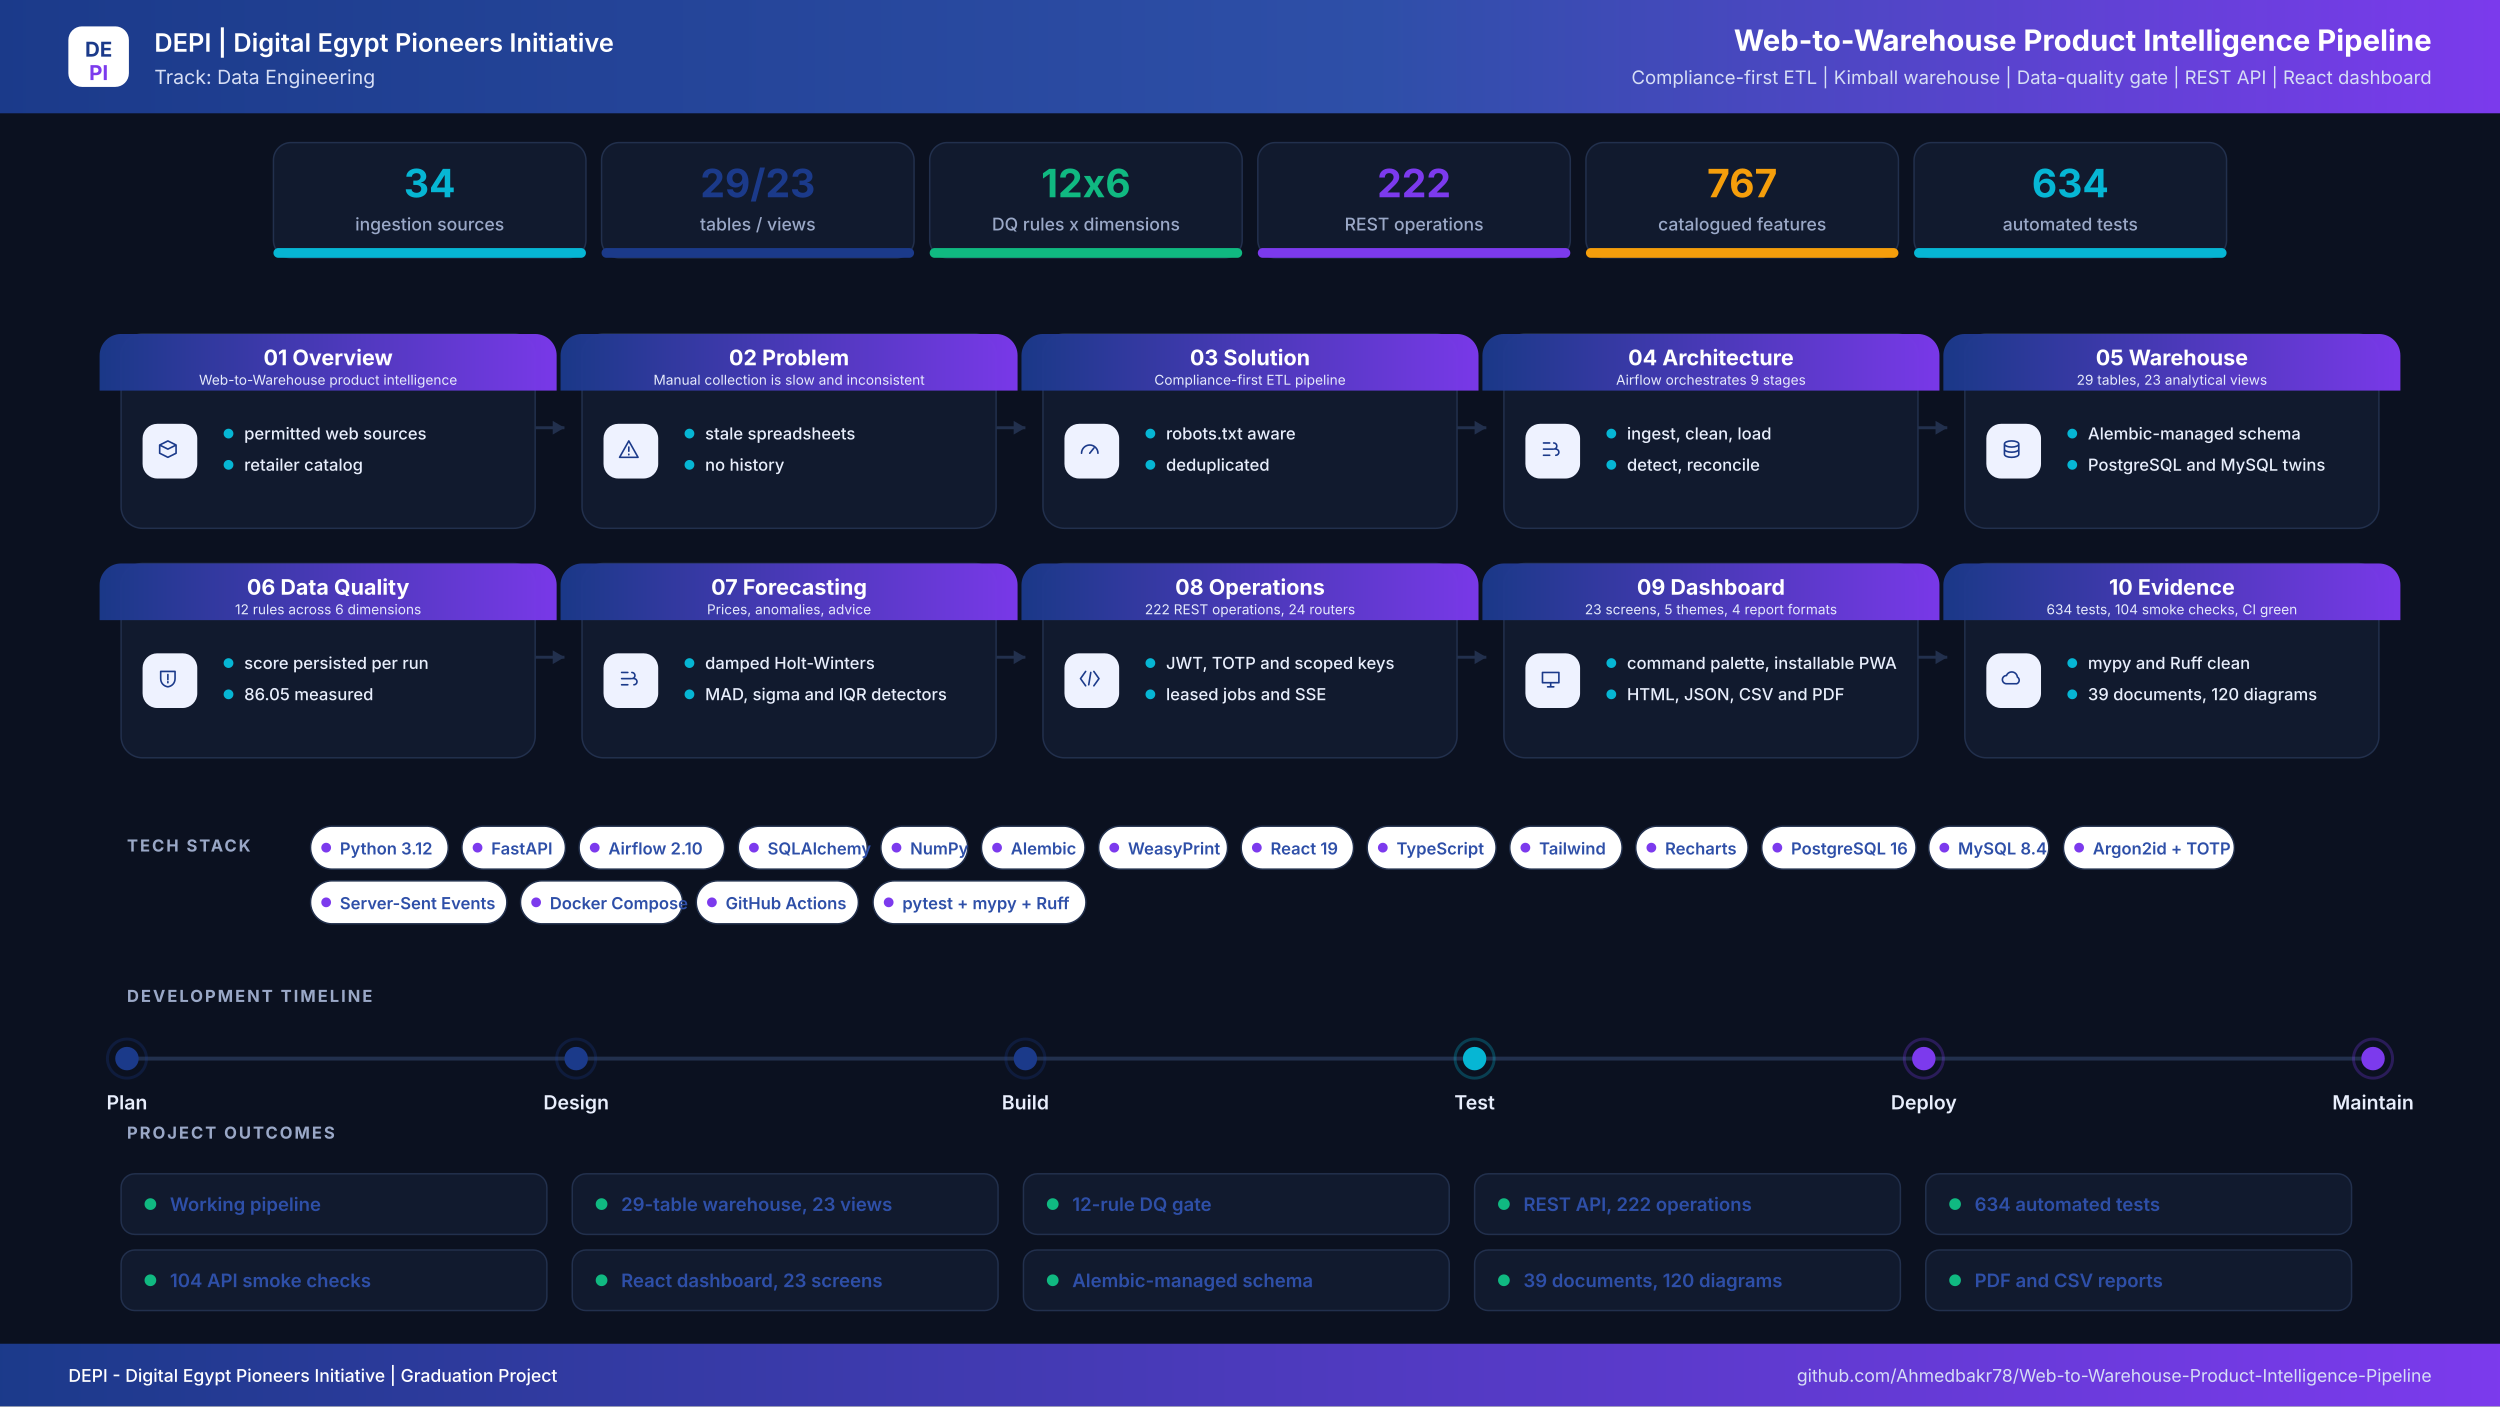
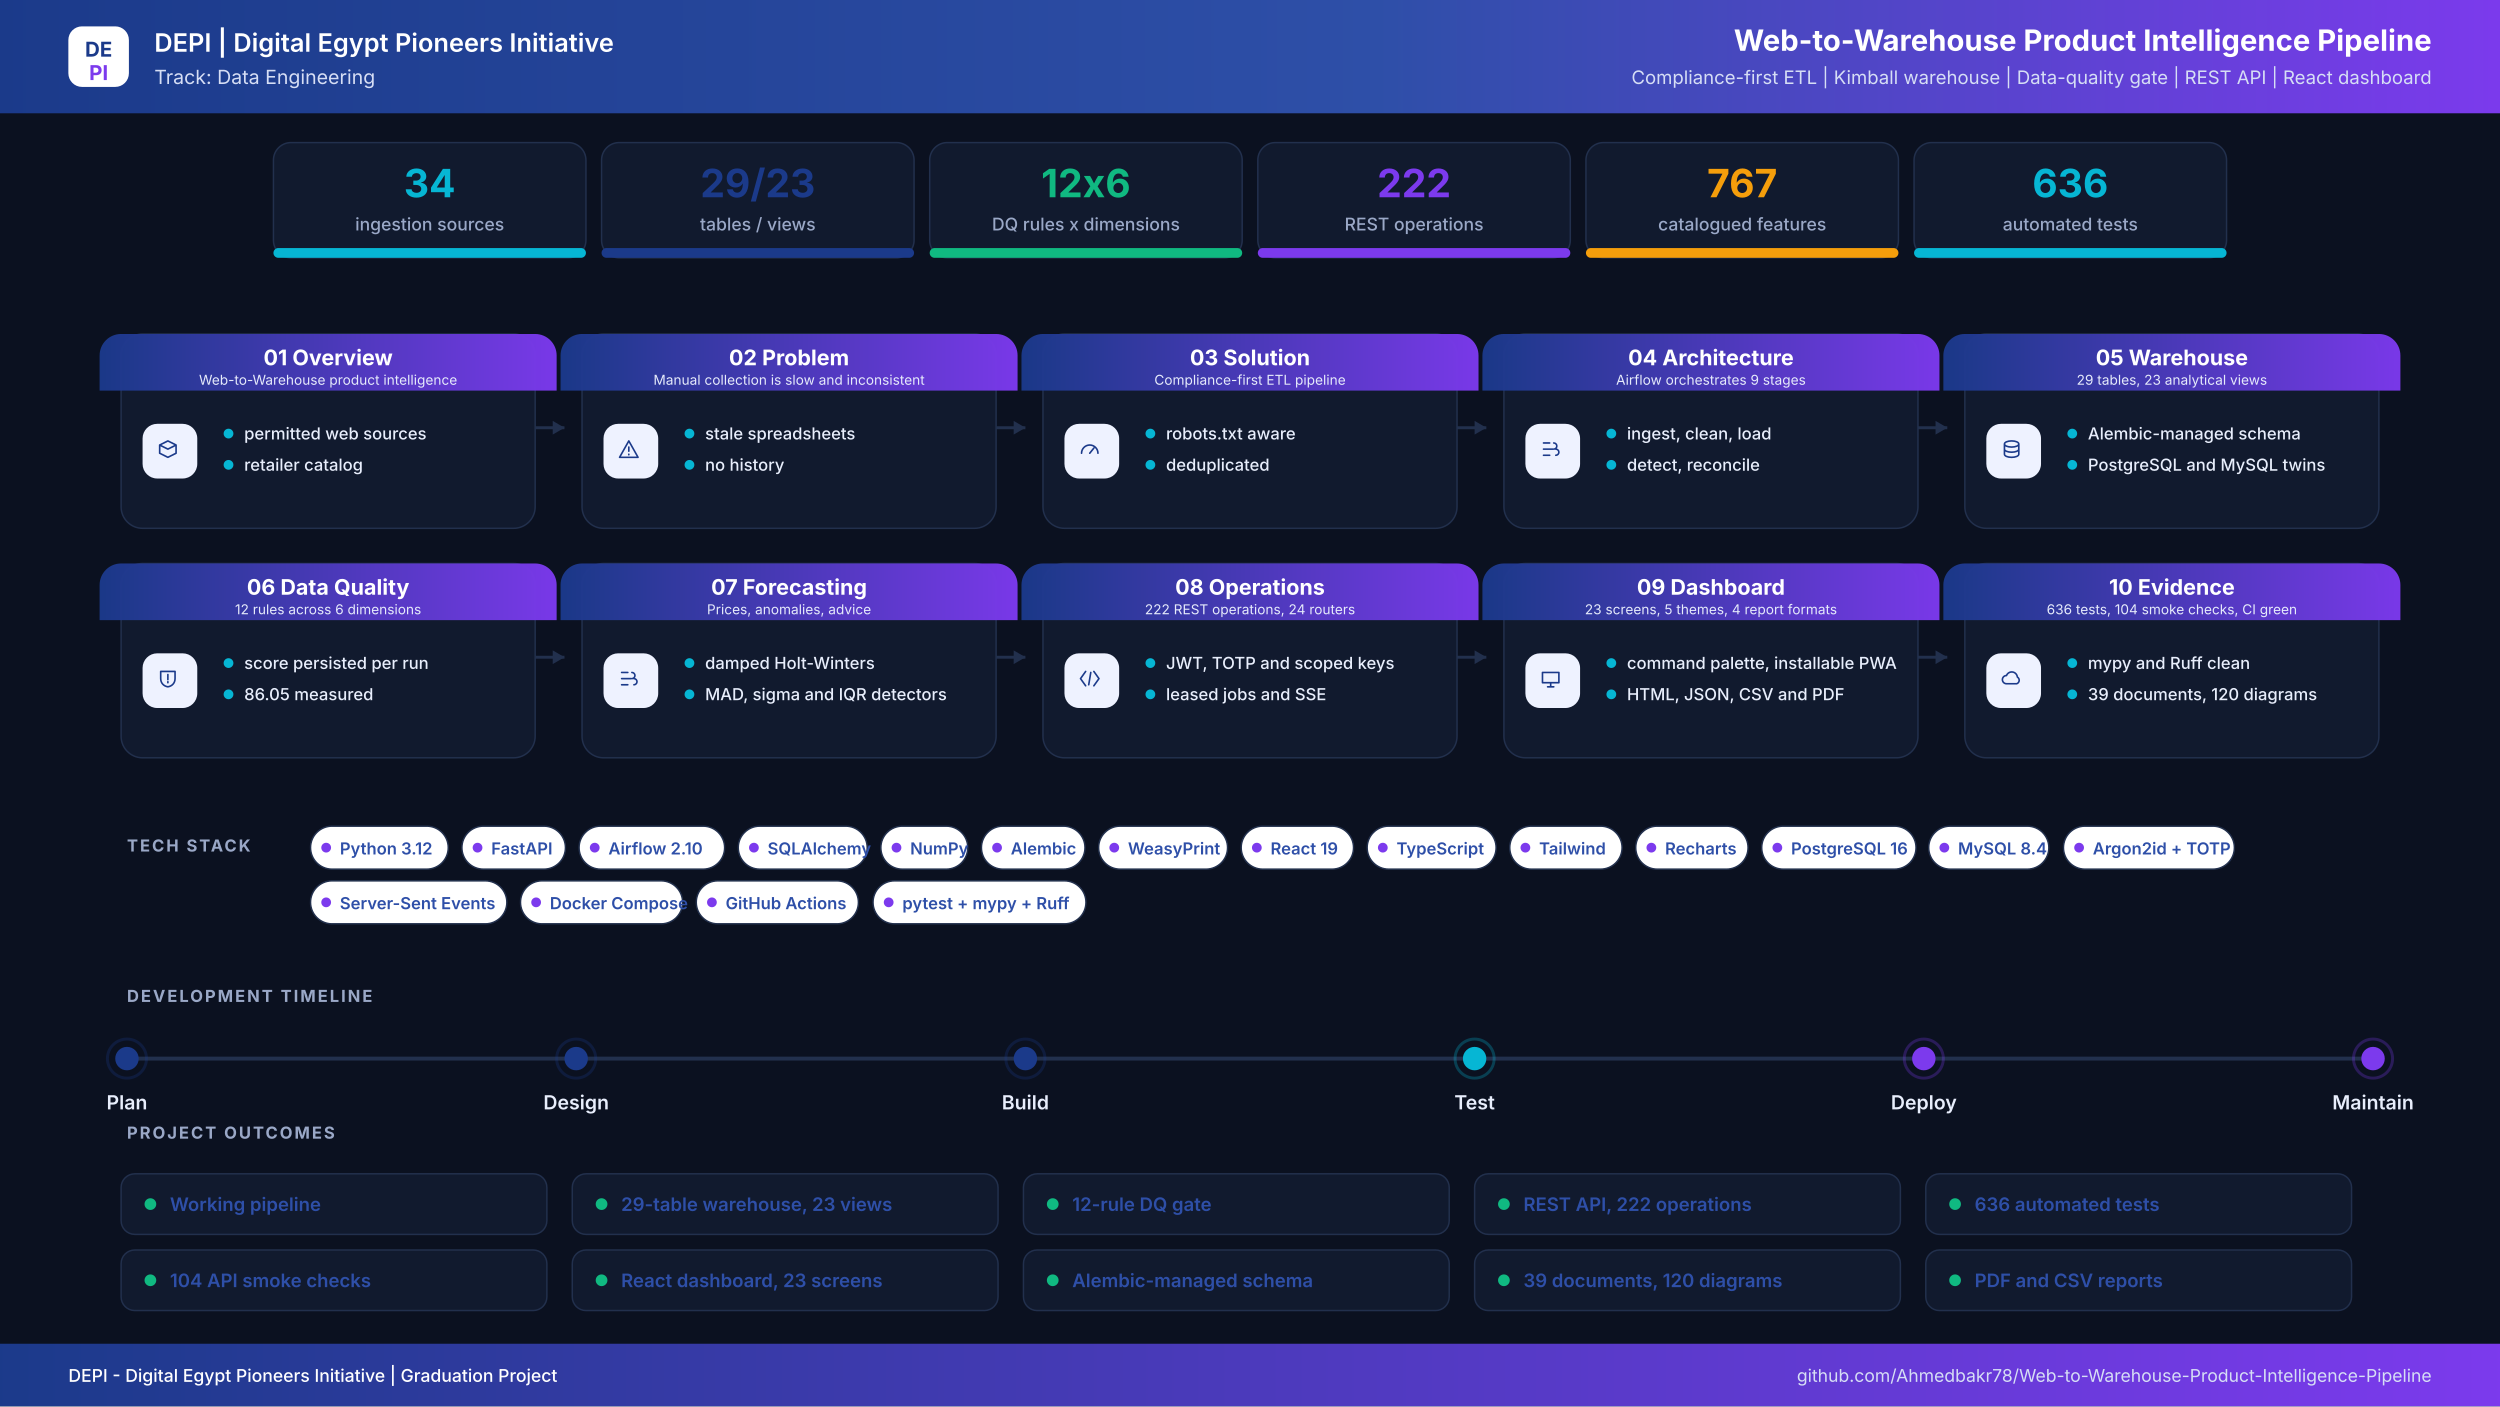
<svg xmlns="http://www.w3.org/2000/svg" width="2560" height="1440" viewBox="0 0 2560 1440" role="img" aria-label="Web-to-Warehouse Product Intelligence Pipeline project infographic">
  <defs>
    <linearGradient id="hdr" x1="0" y1="0" x2="1" y2="0">
      <stop offset="0%" stop-color="#1B3A8A" />
      <stop offset="55%" stop-color="#2E4FA8" />
      <stop offset="100%" stop-color="#7C3AED" />
    </linearGradient>
    <linearGradient id="band" x1="0" y1="0" x2="1" y2="0">
      <stop offset="0%" stop-color="#1B3A8A" />
      <stop offset="100%" stop-color="#7C3AED" />
    </linearGradient>
    <filter id="soft" x="-8%" y="-8%" width="116%" height="116%">
      <feDropShadow dx="0" dy="6" stdDeviation="10" flood-color="#0F172A" flood-opacity="0.08" />
    </filter>
  </defs>
  <rect width="2560" height="1440" fill="#0B1120" />
  <rect x="0" y="0" width="2560" height="116" rx="0" fill="url(#hdr)" />
  <rect x="70" y="27" width="62" height="62" rx="14" ry="14" fill="#FFFFFF" />
  <text x="101" y="58" font-family="Inter,Segoe UI,Arial,sans-serif" font-size="21" font-weight="700" fill="#1B3A8A" text-anchor="middle" letter-spacing="0">DE</text>
  <text x="101" y="82" font-family="Inter,Segoe UI,Arial,sans-serif" font-size="21" font-weight="700" fill="#7C3AED" text-anchor="middle" letter-spacing="0">PI</text>
  <text x="158" y="53" font-family="Inter,Segoe UI,Arial,sans-serif" font-size="26" font-weight="600" fill="#FFFFFF" text-anchor="start" letter-spacing="0">DEPI  |  Digital Egypt Pioneers Initiative</text>
  <text x="158" y="86" font-family="Inter,Segoe UI,Arial,sans-serif" font-size="20" font-weight="400" fill="#D6DEF5" text-anchor="start" letter-spacing="0">Track: Data Engineering</text>
  <text x="2490" y="52" font-family="Inter,Segoe UI,Arial,sans-serif" font-size="30" font-weight="700" fill="#FFFFFF" text-anchor="end" letter-spacing="0">Web-to-Warehouse Product Intelligence Pipeline</text>
  <text x="2490" y="86" font-family="Inter,Segoe UI,Arial,sans-serif" font-size="19" font-weight="400" fill="#D6DEF5" text-anchor="end" letter-spacing="0">Compliance-first ETL  |  Kimball warehouse  |  Data-quality gate  |  REST API  |  React dashboard</text>
  <rect x="280" y="146" width="320" height="118" rx="18" ry="18" fill="#111A2E" stroke="#22304D" stroke-width="1.5" />
  <filter id="s0" filter="url(#soft)" />
  <rect x="280" y="254" width="320" height="10" rx="5" ry="5" fill="#06B6D4" />
  <text x="440" y="202" font-family="Inter,Segoe UI,Arial,sans-serif" font-size="40" font-weight="700" fill="#06B6D4" text-anchor="middle" letter-spacing="0">34</text>
  <text x="440" y="236" font-family="Inter,Segoe UI,Arial,sans-serif" font-size="18" font-weight="500" fill="#9AA8C7" text-anchor="middle" letter-spacing="0">ingestion sources</text>
  <rect x="616" y="146" width="320" height="118" rx="18" ry="18" fill="#111A2E" stroke="#22304D" stroke-width="1.5" />
  <filter id="s1" filter="url(#soft)" />
  <rect x="616" y="254" width="320" height="10" rx="5" ry="5" fill="#1B3A8A" />
  <text x="776" y="202" font-family="Inter,Segoe UI,Arial,sans-serif" font-size="40" font-weight="700" fill="#1B3A8A" text-anchor="middle" letter-spacing="0">29/23</text>
  <text x="776" y="236" font-family="Inter,Segoe UI,Arial,sans-serif" font-size="18" font-weight="500" fill="#9AA8C7" text-anchor="middle" letter-spacing="0">tables / views</text>
  <rect x="952" y="146" width="320" height="118" rx="18" ry="18" fill="#111A2E" stroke="#22304D" stroke-width="1.5" />
  <filter id="s2" filter="url(#soft)" />
  <rect x="952" y="254" width="320" height="10" rx="5" ry="5" fill="#10B981" />
  <text x="1112" y="202" font-family="Inter,Segoe UI,Arial,sans-serif" font-size="40" font-weight="700" fill="#10B981" text-anchor="middle" letter-spacing="0">12x6</text>
  <text x="1112" y="236" font-family="Inter,Segoe UI,Arial,sans-serif" font-size="18" font-weight="500" fill="#9AA8C7" text-anchor="middle" letter-spacing="0">DQ rules x dimensions</text>
  <rect x="1288" y="146" width="320" height="118" rx="18" ry="18" fill="#111A2E" stroke="#22304D" stroke-width="1.5" />
  <filter id="s3" filter="url(#soft)" />
  <rect x="1288" y="254" width="320" height="10" rx="5" ry="5" fill="#7C3AED" />
  <text x="1448" y="202" font-family="Inter,Segoe UI,Arial,sans-serif" font-size="40" font-weight="700" fill="#7C3AED" text-anchor="middle" letter-spacing="0">222</text>
  <text x="1448" y="236" font-family="Inter,Segoe UI,Arial,sans-serif" font-size="18" font-weight="500" fill="#9AA8C7" text-anchor="middle" letter-spacing="0">REST operations</text>
  <rect x="1624" y="146" width="320" height="118" rx="18" ry="18" fill="#111A2E" stroke="#22304D" stroke-width="1.5" />
  <filter id="s4" filter="url(#soft)" />
  <rect x="1624" y="254" width="320" height="10" rx="5" ry="5" fill="#F59E0B" />
  <text x="1784" y="202" font-family="Inter,Segoe UI,Arial,sans-serif" font-size="40" font-weight="700" fill="#F59E0B" text-anchor="middle" letter-spacing="0">767</text>
  <text x="1784" y="236" font-family="Inter,Segoe UI,Arial,sans-serif" font-size="18" font-weight="500" fill="#9AA8C7" text-anchor="middle" letter-spacing="0">catalogued features</text>
  <rect x="1960" y="146" width="320" height="118" rx="18" ry="18" fill="#111A2E" stroke="#22304D" stroke-width="1.5" />
  <filter id="s5" filter="url(#soft)" />
  <rect x="1960" y="254" width="320" height="10" rx="5" ry="5" fill="#06B6D4" />
-   <text x="2120" y="202" font-family="Inter,Segoe UI,Arial,sans-serif" font-size="40" font-weight="700" fill="#06B6D4" text-anchor="middle" letter-spacing="0">634</text>
+   <text x="2120" y="202" font-family="Inter,Segoe UI,Arial,sans-serif" font-size="40" font-weight="700" fill="#06B6D4" text-anchor="middle" letter-spacing="0">636</text>
  <text x="2120" y="236" font-family="Inter,Segoe UI,Arial,sans-serif" font-size="18" font-weight="500" fill="#9AA8C7" text-anchor="middle" letter-spacing="0">automated tests</text>
  <path d="M548 438 H578" stroke="#22304D" stroke-width="3" fill="none" />
  <path d="M578 438 l-12 -7 v14 z" fill="#22304D" />
  <path d="M1020 438 H1050" stroke="#22304D" stroke-width="3" fill="none" />
  <path d="M1050 438 l-12 -7 v14 z" fill="#22304D" />
  <path d="M1492 438 H1522" stroke="#22304D" stroke-width="3" fill="none" />
  <path d="M1522 438 l-12 -7 v14 z" fill="#22304D" />
  <path d="M1964 438 H1994" stroke="#22304D" stroke-width="3" fill="none" />
  <path d="M1994 438 l-12 -7 v14 z" fill="#22304D" />
  <path d="M548 673 H578" stroke="#22304D" stroke-width="3" fill="none" />
  <path d="M578 673 l-12 -7 v14 z" fill="#22304D" />
  <path d="M1020 673 H1050" stroke="#22304D" stroke-width="3" fill="none" />
  <path d="M1050 673 l-12 -7 v14 z" fill="#22304D" />
  <path d="M1492 673 H1522" stroke="#22304D" stroke-width="3" fill="none" />
  <path d="M1522 673 l-12 -7 v14 z" fill="#22304D" />
  <path d="M1964 673 H1994" stroke="#22304D" stroke-width="3" fill="none" />
  <path d="M1994 673 l-12 -7 v14 z" fill="#22304D" />
  <rect x="124" y="342" width="424" height="199" rx="22" ry="22" fill="#111A2E" stroke="#22304D" stroke-width="1.5" />
  <path d="M124 342 h424 a22 22 0 0 1 22 22 v36 h-468 v-36 a22 22 0 0 1 22 -22 z" fill="url(#band)" opacity="0.97" />
  <text x="336" y="374" font-family="Inter,Segoe UI,Arial,sans-serif" font-size="22" font-weight="700" fill="#FFFFFF" text-anchor="middle" letter-spacing="0">01  Overview</text>
  <text x="336" y="394" font-family="Inter,Segoe UI,Arial,sans-serif" font-size="14" font-weight="400" fill="#E6EBFB" text-anchor="middle" letter-spacing="0">Web-to-Warehouse product intelligence</text>
  <rect x="146" y="434" width="56" height="56" rx="15" ry="15" fill="#EEF2FF" />
  <g transform="translate(174,462) scale(1.05)" transform-origin="0 0" stroke="#1B3A8A" stroke-width="1.6" fill="none" stroke-linecap="round" stroke-linejoin="round">
    <path transform="translate(-14,-14)" d="M4 8l8-4 8 4-8 4-8-4zm0 0v8l8 4 8-4V8" />
  </g>
  <circle cx="234" cy="444" r="5" fill="#06B6D4" />
  <text x="250" y="450" font-family="Inter,Segoe UI,Arial,sans-serif" font-size="17" font-weight="500" fill="#E8EEFC" text-anchor="start" letter-spacing="0">permitted web sources</text>
  <circle cx="234" cy="476" r="5" fill="#06B6D4" />
  <text x="250" y="482" font-family="Inter,Segoe UI,Arial,sans-serif" font-size="17" font-weight="500" fill="#E8EEFC" text-anchor="start" letter-spacing="0">retailer catalog</text>
  <rect x="596" y="342" width="424" height="199" rx="22" ry="22" fill="#111A2E" stroke="#22304D" stroke-width="1.5" />
  <path d="M596 342 h424 a22 22 0 0 1 22 22 v36 h-468 v-36 a22 22 0 0 1 22 -22 z" fill="url(#band)" opacity="0.97" />
  <text x="808" y="374" font-family="Inter,Segoe UI,Arial,sans-serif" font-size="22" font-weight="700" fill="#FFFFFF" text-anchor="middle" letter-spacing="0">02  Problem</text>
  <text x="808" y="394" font-family="Inter,Segoe UI,Arial,sans-serif" font-size="14" font-weight="400" fill="#E6EBFB" text-anchor="middle" letter-spacing="0">Manual collection is slow and inconsistent</text>
  <rect x="618" y="434" width="56" height="56" rx="15" ry="15" fill="#EEF2FF" />
  <g transform="translate(646,462) scale(1.05)" transform-origin="0 0" stroke="#1B3A8A" stroke-width="1.6" fill="none" stroke-linecap="round" stroke-linejoin="round">
    <path transform="translate(-14,-14)" d="M12 4l9 16H3l9-16zm0 6v4m0 3v.5" />
  </g>
  <circle cx="706" cy="444" r="5" fill="#06B6D4" />
  <text x="722" y="450" font-family="Inter,Segoe UI,Arial,sans-serif" font-size="17" font-weight="500" fill="#E8EEFC" text-anchor="start" letter-spacing="0">stale spreadsheets</text>
  <circle cx="706" cy="476" r="5" fill="#06B6D4" />
  <text x="722" y="482" font-family="Inter,Segoe UI,Arial,sans-serif" font-size="17" font-weight="500" fill="#E8EEFC" text-anchor="start" letter-spacing="0">no history</text>
  <rect x="1068" y="342" width="424" height="199" rx="22" ry="22" fill="#111A2E" stroke="#22304D" stroke-width="1.5" />
  <path d="M1068 342 h424 a22 22 0 0 1 22 22 v36 h-468 v-36 a22 22 0 0 1 22 -22 z" fill="url(#band)" opacity="0.97" />
  <text x="1280" y="374" font-family="Inter,Segoe UI,Arial,sans-serif" font-size="22" font-weight="700" fill="#FFFFFF" text-anchor="middle" letter-spacing="0">03  Solution</text>
  <text x="1280" y="394" font-family="Inter,Segoe UI,Arial,sans-serif" font-size="14" font-weight="400" fill="#E6EBFB" text-anchor="middle" letter-spacing="0">Compliance-first ETL pipeline</text>
  <rect x="1090" y="434" width="56" height="56" rx="15" ry="15" fill="#EEF2FF" />
  <g transform="translate(1118,462) scale(1.05)" transform-origin="0 0" stroke="#1B3A8A" stroke-width="1.6" fill="none" stroke-linecap="round" stroke-linejoin="round">
    <path transform="translate(-14,-14)" d="M4 16a8 8 0 1116 0M12 16l4-5" />
  </g>
  <circle cx="1178" cy="444" r="5" fill="#06B6D4" />
  <text x="1194" y="450" font-family="Inter,Segoe UI,Arial,sans-serif" font-size="17" font-weight="500" fill="#E8EEFC" text-anchor="start" letter-spacing="0">robots.txt aware</text>
  <circle cx="1178" cy="476" r="5" fill="#06B6D4" />
  <text x="1194" y="482" font-family="Inter,Segoe UI,Arial,sans-serif" font-size="17" font-weight="500" fill="#E8EEFC" text-anchor="start" letter-spacing="0">deduplicated</text>
  <rect x="1540" y="342" width="424" height="199" rx="22" ry="22" fill="#111A2E" stroke="#22304D" stroke-width="1.5" />
  <path d="M1540 342 h424 a22 22 0 0 1 22 22 v36 h-468 v-36 a22 22 0 0 1 22 -22 z" fill="url(#band)" opacity="0.97" />
  <text x="1752" y="374" font-family="Inter,Segoe UI,Arial,sans-serif" font-size="22" font-weight="700" fill="#FFFFFF" text-anchor="middle" letter-spacing="0">04  Architecture</text>
  <text x="1752" y="394" font-family="Inter,Segoe UI,Arial,sans-serif" font-size="14" font-weight="400" fill="#E6EBFB" text-anchor="middle" letter-spacing="0">Airflow orchestrates 9 stages</text>
  <rect x="1562" y="434" width="56" height="56" rx="15" ry="15" fill="#EEF2FF" />
  <g transform="translate(1590,462) scale(1.05)" transform-origin="0 0" stroke="#1B3A8A" stroke-width="1.6" fill="none" stroke-linecap="round" stroke-linejoin="round">
    <path transform="translate(-14,-14)" d="M5 6h6M5 12h9M5 18h6M15 6a3 3 0 110 6M17 12a3 3 0 110 6" />
  </g>
  <circle cx="1650" cy="444" r="5" fill="#06B6D4" />
  <text x="1666" y="450" font-family="Inter,Segoe UI,Arial,sans-serif" font-size="17" font-weight="500" fill="#E8EEFC" text-anchor="start" letter-spacing="0">ingest, clean, load</text>
  <circle cx="1650" cy="476" r="5" fill="#06B6D4" />
  <text x="1666" y="482" font-family="Inter,Segoe UI,Arial,sans-serif" font-size="17" font-weight="500" fill="#E8EEFC" text-anchor="start" letter-spacing="0">detect, reconcile</text>
  <rect x="2012" y="342" width="424" height="199" rx="22" ry="22" fill="#111A2E" stroke="#22304D" stroke-width="1.5" />
  <path d="M2012 342 h424 a22 22 0 0 1 22 22 v36 h-468 v-36 a22 22 0 0 1 22 -22 z" fill="url(#band)" opacity="0.97" />
  <text x="2224" y="374" font-family="Inter,Segoe UI,Arial,sans-serif" font-size="22" font-weight="700" fill="#FFFFFF" text-anchor="middle" letter-spacing="0">05  Warehouse</text>
  <text x="2224" y="394" font-family="Inter,Segoe UI,Arial,sans-serif" font-size="14" font-weight="400" fill="#E6EBFB" text-anchor="middle" letter-spacing="0">29 tables, 23 analytical views</text>
  <rect x="2034" y="434" width="56" height="56" rx="15" ry="15" fill="#EEF2FF" />
  <g transform="translate(2062,462) scale(1.05)" transform-origin="0 0" stroke="#1B3A8A" stroke-width="1.6" fill="none" stroke-linecap="round" stroke-linejoin="round">
    <path transform="translate(-14,-14)" d="M5 7c0-1.7 3.1-3 7-3s7 1.3 7 3-3.1 3-7 3-7-1.3-7-3zm0 0v10c0 1.7 3.1 3 7 3s7-1.3 7-3V7M5 12c0 1.7 3.1 3 7 3s7-1.3 7-3" />
  </g>
  <circle cx="2122" cy="444" r="5" fill="#06B6D4" />
  <text x="2138" y="450" font-family="Inter,Segoe UI,Arial,sans-serif" font-size="17" font-weight="500" fill="#E8EEFC" text-anchor="start" letter-spacing="0">Alembic-managed schema</text>
  <circle cx="2122" cy="476" r="5" fill="#06B6D4" />
  <text x="2138" y="482" font-family="Inter,Segoe UI,Arial,sans-serif" font-size="17" font-weight="500" fill="#E8EEFC" text-anchor="start" letter-spacing="0">PostgreSQL and MySQL twins</text>
  <rect x="124" y="577" width="424" height="199" rx="22" ry="22" fill="#111A2E" stroke="#22304D" stroke-width="1.5" />
  <path d="M124 577 h424 a22 22 0 0 1 22 22 v36 h-468 v-36 a22 22 0 0 1 22 -22 z" fill="url(#band)" opacity="0.97" />
  <text x="336" y="609" font-family="Inter,Segoe UI,Arial,sans-serif" font-size="22" font-weight="700" fill="#FFFFFF" text-anchor="middle" letter-spacing="0">06  Data Quality</text>
  <text x="336" y="629" font-family="Inter,Segoe UI,Arial,sans-serif" font-size="14" font-weight="400" fill="#E6EBFB" text-anchor="middle" letter-spacing="0">12 rules across 6 dimensions</text>
  <rect x="146" y="669" width="56" height="56" rx="15" ry="15" fill="#EEF2FF" />
  <g transform="translate(174,697) scale(1.05)" transform-origin="0 0" stroke="#1B3A8A" stroke-width="1.6" fill="none" stroke-linecap="round" stroke-linejoin="round">
    <path transform="translate(-14,-14)" d="M5 5h14v7c0 4.4-3 7.4-7 8-4-.6-7-3.6-7-8V5zm7 3v5m0 3v-1" />
  </g>
  <circle cx="234" cy="679" r="5" fill="#06B6D4" />
  <text x="250" y="685" font-family="Inter,Segoe UI,Arial,sans-serif" font-size="17" font-weight="500" fill="#E8EEFC" text-anchor="start" letter-spacing="0">score persisted per run</text>
  <circle cx="234" cy="711" r="5" fill="#06B6D4" />
  <text x="250" y="717" font-family="Inter,Segoe UI,Arial,sans-serif" font-size="17" font-weight="500" fill="#E8EEFC" text-anchor="start" letter-spacing="0">86.05 measured</text>
  <rect x="596" y="577" width="424" height="199" rx="22" ry="22" fill="#111A2E" stroke="#22304D" stroke-width="1.5" />
  <path d="M596 577 h424 a22 22 0 0 1 22 22 v36 h-468 v-36 a22 22 0 0 1 22 -22 z" fill="url(#band)" opacity="0.97" />
  <text x="808" y="609" font-family="Inter,Segoe UI,Arial,sans-serif" font-size="22" font-weight="700" fill="#FFFFFF" text-anchor="middle" letter-spacing="0">07  Forecasting</text>
  <text x="808" y="629" font-family="Inter,Segoe UI,Arial,sans-serif" font-size="14" font-weight="400" fill="#E6EBFB" text-anchor="middle" letter-spacing="0">Prices, anomalies, advice</text>
  <rect x="618" y="669" width="56" height="56" rx="15" ry="15" fill="#EEF2FF" />
  <g transform="translate(646,697) scale(1.05)" transform-origin="0 0" stroke="#1B3A8A" stroke-width="1.6" fill="none" stroke-linecap="round" stroke-linejoin="round">
    <path transform="translate(-14,-14)" d="M5 6h6M5 12h9M5 18h6M15 6a3 3 0 110 6M17 12a3 3 0 110 6" />
  </g>
  <circle cx="706" cy="679" r="5" fill="#06B6D4" />
  <text x="722" y="685" font-family="Inter,Segoe UI,Arial,sans-serif" font-size="17" font-weight="500" fill="#E8EEFC" text-anchor="start" letter-spacing="0">damped Holt-Winters</text>
  <circle cx="706" cy="711" r="5" fill="#06B6D4" />
  <text x="722" y="717" font-family="Inter,Segoe UI,Arial,sans-serif" font-size="17" font-weight="500" fill="#E8EEFC" text-anchor="start" letter-spacing="0">MAD, sigma and IQR detectors</text>
  <rect x="1068" y="577" width="424" height="199" rx="22" ry="22" fill="#111A2E" stroke="#22304D" stroke-width="1.5" />
  <path d="M1068 577 h424 a22 22 0 0 1 22 22 v36 h-468 v-36 a22 22 0 0 1 22 -22 z" fill="url(#band)" opacity="0.97" />
  <text x="1280" y="609" font-family="Inter,Segoe UI,Arial,sans-serif" font-size="22" font-weight="700" fill="#FFFFFF" text-anchor="middle" letter-spacing="0">08  Operations</text>
  <text x="1280" y="629" font-family="Inter,Segoe UI,Arial,sans-serif" font-size="14" font-weight="400" fill="#E6EBFB" text-anchor="middle" letter-spacing="0">222 REST operations, 24 routers</text>
  <rect x="1090" y="669" width="56" height="56" rx="15" ry="15" fill="#EEF2FF" />
  <g transform="translate(1118,697) scale(1.05)" transform-origin="0 0" stroke="#1B3A8A" stroke-width="1.6" fill="none" stroke-linecap="round" stroke-linejoin="round">
    <path transform="translate(-14,-14)" d="M8 5l-5 7 5 7m8-14l5 7-5 7M13 6l-2 12" />
  </g>
  <circle cx="1178" cy="679" r="5" fill="#06B6D4" />
  <text x="1194" y="685" font-family="Inter,Segoe UI,Arial,sans-serif" font-size="17" font-weight="500" fill="#E8EEFC" text-anchor="start" letter-spacing="0">JWT, TOTP and scoped keys</text>
  <circle cx="1178" cy="711" r="5" fill="#06B6D4" />
  <text x="1194" y="717" font-family="Inter,Segoe UI,Arial,sans-serif" font-size="17" font-weight="500" fill="#E8EEFC" text-anchor="start" letter-spacing="0">leased jobs and SSE</text>
  <rect x="1540" y="577" width="424" height="199" rx="22" ry="22" fill="#111A2E" stroke="#22304D" stroke-width="1.5" />
  <path d="M1540 577 h424 a22 22 0 0 1 22 22 v36 h-468 v-36 a22 22 0 0 1 22 -22 z" fill="url(#band)" opacity="0.97" />
  <text x="1752" y="609" font-family="Inter,Segoe UI,Arial,sans-serif" font-size="22" font-weight="700" fill="#FFFFFF" text-anchor="middle" letter-spacing="0">09  Dashboard</text>
  <text x="1752" y="629" font-family="Inter,Segoe UI,Arial,sans-serif" font-size="14" font-weight="400" fill="#E6EBFB" text-anchor="middle" letter-spacing="0">23 screens, 5 themes, 4 report formats</text>
  <rect x="1562" y="669" width="56" height="56" rx="15" ry="15" fill="#EEF2FF" />
  <g transform="translate(1590,697) scale(1.05)" transform-origin="0 0" stroke="#1B3A8A" stroke-width="1.6" fill="none" stroke-linecap="round" stroke-linejoin="round">
    <path transform="translate(-14,-14)" d="M4 6h16v10H4V6zm5 14h6m-3-4v4" />
  </g>
  <circle cx="1650" cy="679" r="5" fill="#06B6D4" />
  <text x="1666" y="685" font-family="Inter,Segoe UI,Arial,sans-serif" font-size="17" font-weight="500" fill="#E8EEFC" text-anchor="start" letter-spacing="0">command palette, installable PWA</text>
  <circle cx="1650" cy="711" r="5" fill="#06B6D4" />
  <text x="1666" y="717" font-family="Inter,Segoe UI,Arial,sans-serif" font-size="17" font-weight="500" fill="#E8EEFC" text-anchor="start" letter-spacing="0">HTML, JSON, CSV and PDF</text>
  <rect x="2012" y="577" width="424" height="199" rx="22" ry="22" fill="#111A2E" stroke="#22304D" stroke-width="1.5" />
  <path d="M2012 577 h424 a22 22 0 0 1 22 22 v36 h-468 v-36 a22 22 0 0 1 22 -22 z" fill="url(#band)" opacity="0.97" />
  <text x="2224" y="609" font-family="Inter,Segoe UI,Arial,sans-serif" font-size="22" font-weight="700" fill="#FFFFFF" text-anchor="middle" letter-spacing="0">10  Evidence</text>
-   <text x="2224" y="629" font-family="Inter,Segoe UI,Arial,sans-serif" font-size="14" font-weight="400" fill="#E6EBFB" text-anchor="middle" letter-spacing="0">634 tests, 104 smoke checks, CI green</text>
+   <text x="2224" y="629" font-family="Inter,Segoe UI,Arial,sans-serif" font-size="14" font-weight="400" fill="#E6EBFB" text-anchor="middle" letter-spacing="0">636 tests, 104 smoke checks, CI green</text>
  <rect x="2034" y="669" width="56" height="56" rx="15" ry="15" fill="#EEF2FF" />
  <g transform="translate(2062,697) scale(1.05)" transform-origin="0 0" stroke="#1B3A8A" stroke-width="1.6" fill="none" stroke-linecap="round" stroke-linejoin="round">
    <path transform="translate(-14,-14)" d="M7 17a4 4 0 010-8 5.5 5.5 0 0110.6 1.5A3.6 3.6 0 0117 17H7z" />
  </g>
  <circle cx="2122" cy="679" r="5" fill="#06B6D4" />
  <text x="2138" y="685" font-family="Inter,Segoe UI,Arial,sans-serif" font-size="17" font-weight="500" fill="#E8EEFC" text-anchor="start" letter-spacing="0">mypy and Ruff clean</text>
  <circle cx="2122" cy="711" r="5" fill="#06B6D4" />
  <text x="2138" y="717" font-family="Inter,Segoe UI,Arial,sans-serif" font-size="17" font-weight="500" fill="#E8EEFC" text-anchor="start" letter-spacing="0">39 documents, 120 diagrams</text>
  <text x="130" y="872" font-family="Inter,Segoe UI,Arial,sans-serif" font-size="17" font-weight="700" fill="#9AA8C7" text-anchor="start" letter-spacing="2">TECH STACK</text>
  <rect x="318" y="846" width="141" height="44" rx="22" fill="#FFFFFF" stroke="#22304D" stroke-width="1.5" />
  <circle cx="334" cy="868" r="5" fill="#7C3AED" />
  <text x="348" y="875" font-family="Inter,Segoe UI,Arial,sans-serif" font-size="17" font-weight="600" fill="#2E4FA8" text-anchor="start" letter-spacing="0">Python 3.12</text>
  <rect x="473" y="846" width="106" height="44" rx="22" fill="#FFFFFF" stroke="#22304D" stroke-width="1.5" />
  <circle cx="489" cy="868" r="5" fill="#7C3AED" />
  <text x="503" y="875" font-family="Inter,Segoe UI,Arial,sans-serif" font-size="17" font-weight="600" fill="#2E4FA8" text-anchor="start" letter-spacing="0">FastAPI</text>
  <rect x="593" y="846" width="149" height="44" rx="22" fill="#FFFFFF" stroke="#22304D" stroke-width="1.5" />
  <circle cx="609" cy="868" r="5" fill="#7C3AED" />
  <text x="623" y="875" font-family="Inter,Segoe UI,Arial,sans-serif" font-size="17" font-weight="600" fill="#2E4FA8" text-anchor="start" letter-spacing="0">Airflow 2.10</text>
  <rect x="756" y="846" width="132" height="44" rx="22" fill="#FFFFFF" stroke="#22304D" stroke-width="1.5" />
  <circle cx="772" cy="868" r="5" fill="#7C3AED" />
  <text x="786" y="875" font-family="Inter,Segoe UI,Arial,sans-serif" font-size="17" font-weight="600" fill="#2E4FA8" text-anchor="start" letter-spacing="0">SQLAlchemy</text>
  <rect x="902" y="846" width="89" height="44" rx="22" fill="#FFFFFF" stroke="#22304D" stroke-width="1.5" />
  <circle cx="918" cy="868" r="5" fill="#7C3AED" />
  <text x="932" y="875" font-family="Inter,Segoe UI,Arial,sans-serif" font-size="17" font-weight="600" fill="#2E4FA8" text-anchor="start" letter-spacing="0">NumPy</text>
  <rect x="1005" y="846" width="106" height="44" rx="22" fill="#FFFFFF" stroke="#22304D" stroke-width="1.5" />
  <circle cx="1021" cy="868" r="5" fill="#7C3AED" />
  <text x="1035" y="875" font-family="Inter,Segoe UI,Arial,sans-serif" font-size="17" font-weight="600" fill="#2E4FA8" text-anchor="start" letter-spacing="0">Alembic</text>
  <rect x="1125" y="846" width="132" height="44" rx="22" fill="#FFFFFF" stroke="#22304D" stroke-width="1.5" />
  <circle cx="1141" cy="868" r="5" fill="#7C3AED" />
  <text x="1155" y="875" font-family="Inter,Segoe UI,Arial,sans-serif" font-size="17" font-weight="600" fill="#2E4FA8" text-anchor="start" letter-spacing="0">WeasyPrint</text>
  <rect x="1271" y="846" width="115" height="44" rx="22" fill="#FFFFFF" stroke="#22304D" stroke-width="1.5" />
  <circle cx="1287" cy="868" r="5" fill="#7C3AED" />
  <text x="1301" y="875" font-family="Inter,Segoe UI,Arial,sans-serif" font-size="17" font-weight="600" fill="#2E4FA8" text-anchor="start" letter-spacing="0">React 19</text>
  <rect x="1400" y="846" width="132" height="44" rx="22" fill="#FFFFFF" stroke="#22304D" stroke-width="1.5" />
  <circle cx="1416" cy="868" r="5" fill="#7C3AED" />
  <text x="1430" y="875" font-family="Inter,Segoe UI,Arial,sans-serif" font-size="17" font-weight="600" fill="#2E4FA8" text-anchor="start" letter-spacing="0">TypeScript</text>
  <rect x="1546" y="846" width="115" height="44" rx="22" fill="#FFFFFF" stroke="#22304D" stroke-width="1.5" />
  <circle cx="1562" cy="868" r="5" fill="#7C3AED" />
  <text x="1576" y="875" font-family="Inter,Segoe UI,Arial,sans-serif" font-size="17" font-weight="600" fill="#2E4FA8" text-anchor="start" letter-spacing="0">Tailwind</text>
  <rect x="1675" y="846" width="115" height="44" rx="22" fill="#FFFFFF" stroke="#22304D" stroke-width="1.5" />
  <circle cx="1691" cy="868" r="5" fill="#7C3AED" />
  <text x="1705" y="875" font-family="Inter,Segoe UI,Arial,sans-serif" font-size="17" font-weight="600" fill="#2E4FA8" text-anchor="start" letter-spacing="0">Recharts</text>
  <rect x="1804" y="846" width="158" height="44" rx="22" fill="#FFFFFF" stroke="#22304D" stroke-width="1.5" />
  <circle cx="1820" cy="868" r="5" fill="#7C3AED" />
  <text x="1834" y="875" font-family="Inter,Segoe UI,Arial,sans-serif" font-size="17" font-weight="600" fill="#2E4FA8" text-anchor="start" letter-spacing="0">PostgreSQL 16</text>
  <rect x="1975" y="846" width="123" height="44" rx="22" fill="#FFFFFF" stroke="#22304D" stroke-width="1.5" />
  <circle cx="1991" cy="868" r="5" fill="#7C3AED" />
  <text x="2005" y="875" font-family="Inter,Segoe UI,Arial,sans-serif" font-size="17" font-weight="600" fill="#2E4FA8" text-anchor="start" letter-spacing="0">MySQL 8.4</text>
  <rect x="2113" y="846" width="175" height="44" rx="22" fill="#FFFFFF" stroke="#22304D" stroke-width="1.5" />
  <circle cx="2129" cy="868" r="5" fill="#7C3AED" />
  <text x="2143" y="875" font-family="Inter,Segoe UI,Arial,sans-serif" font-size="17" font-weight="600" fill="#2E4FA8" text-anchor="start" letter-spacing="0">Argon2id + TOTP</text>
  <rect x="318" y="902" width="201" height="44" rx="22" fill="#FFFFFF" stroke="#22304D" stroke-width="1.5" />
  <circle cx="334" cy="924" r="5" fill="#7C3AED" />
  <text x="348" y="931" font-family="Inter,Segoe UI,Arial,sans-serif" font-size="17" font-weight="600" fill="#2E4FA8" text-anchor="start" letter-spacing="0">Server-Sent Events</text>
  <rect x="533" y="902" width="166" height="44" rx="22" fill="#FFFFFF" stroke="#22304D" stroke-width="1.5" />
  <circle cx="549" cy="924" r="5" fill="#7C3AED" />
  <text x="563" y="931" font-family="Inter,Segoe UI,Arial,sans-serif" font-size="17" font-weight="600" fill="#2E4FA8" text-anchor="start" letter-spacing="0">Docker Compose</text>
  <rect x="713" y="902" width="166" height="44" rx="22" fill="#FFFFFF" stroke="#22304D" stroke-width="1.5" />
  <circle cx="729" cy="924" r="5" fill="#7C3AED" />
  <text x="743" y="931" font-family="Inter,Segoe UI,Arial,sans-serif" font-size="17" font-weight="600" fill="#2E4FA8" text-anchor="start" letter-spacing="0">GitHub Actions</text>
  <rect x="894" y="902" width="218" height="44" rx="22" fill="#FFFFFF" stroke="#22304D" stroke-width="1.5" />
  <circle cx="910" cy="924" r="5" fill="#7C3AED" />
  <text x="924" y="931" font-family="Inter,Segoe UI,Arial,sans-serif" font-size="17" font-weight="600" fill="#2E4FA8" text-anchor="start" letter-spacing="0">pytest + mypy + Ruff</text>
  <text x="130" y="1026" font-family="Inter,Segoe UI,Arial,sans-serif" font-size="17" font-weight="700" fill="#9AA8C7" text-anchor="start" letter-spacing="2">DEVELOPMENT TIMELINE</text>
  <path d="M130 1084 H2430" stroke="#22304D" stroke-width="4" fill="none" />
  <circle cx="130" cy="1084" r="12" fill="#1B3A8A" />
  <circle cx="130" cy="1084" r="20" fill="none" stroke="#1B3A8A" stroke-opacity="0.28" stroke-width="3" />
  <text x="130" y="1136" font-family="Inter,Segoe UI,Arial,sans-serif" font-size="20" font-weight="600" fill="#E8EEFC" text-anchor="middle" letter-spacing="0">Plan</text>
  <circle cx="590" cy="1084" r="12" fill="#1B3A8A" />
  <circle cx="590" cy="1084" r="20" fill="none" stroke="#1B3A8A" stroke-opacity="0.28" stroke-width="3" />
  <text x="590" y="1136" font-family="Inter,Segoe UI,Arial,sans-serif" font-size="20" font-weight="600" fill="#E8EEFC" text-anchor="middle" letter-spacing="0">Design</text>
  <circle cx="1050" cy="1084" r="12" fill="#1B3A8A" />
  <circle cx="1050" cy="1084" r="20" fill="none" stroke="#1B3A8A" stroke-opacity="0.28" stroke-width="3" />
  <text x="1050" y="1136" font-family="Inter,Segoe UI,Arial,sans-serif" font-size="20" font-weight="600" fill="#E8EEFC" text-anchor="middle" letter-spacing="0">Build</text>
  <circle cx="1510" cy="1084" r="12" fill="#06B6D4" />
  <circle cx="1510" cy="1084" r="20" fill="none" stroke="#06B6D4" stroke-opacity="0.28" stroke-width="3" />
  <text x="1510" y="1136" font-family="Inter,Segoe UI,Arial,sans-serif" font-size="20" font-weight="600" fill="#E8EEFC" text-anchor="middle" letter-spacing="0">Test</text>
  <circle cx="1970" cy="1084" r="12" fill="#7C3AED" />
  <circle cx="1970" cy="1084" r="20" fill="none" stroke="#7C3AED" stroke-opacity="0.28" stroke-width="3" />
  <text x="1970" y="1136" font-family="Inter,Segoe UI,Arial,sans-serif" font-size="20" font-weight="600" fill="#E8EEFC" text-anchor="middle" letter-spacing="0">Deploy</text>
  <circle cx="2430" cy="1084" r="12" fill="#7C3AED" />
  <circle cx="2430" cy="1084" r="20" fill="none" stroke="#7C3AED" stroke-opacity="0.28" stroke-width="3" />
  <text x="2430" y="1136" font-family="Inter,Segoe UI,Arial,sans-serif" font-size="20" font-weight="600" fill="#E8EEFC" text-anchor="middle" letter-spacing="0">Maintain</text>
  <text x="130" y="1166" font-family="Inter,Segoe UI,Arial,sans-serif" font-size="17" font-weight="700" fill="#9AA8C7" text-anchor="start" letter-spacing="2">PROJECT OUTCOMES</text>
  <rect x="124" y="1202" width="436" height="62" rx="14" ry="14" fill="#111A2E" stroke="#22304D" stroke-width="1.5" />
  <circle cx="154" cy="1233" r="6" fill="#10B981" />
  <text x="174" y="1240" font-family="Inter,Segoe UI,Arial,sans-serif" font-size="19" font-weight="600" fill="#2E4FA8" text-anchor="start" letter-spacing="0">Working pipeline</text>
  <rect x="586" y="1202" width="436" height="62" rx="14" ry="14" fill="#111A2E" stroke="#22304D" stroke-width="1.5" />
  <circle cx="616" cy="1233" r="6" fill="#10B981" />
  <text x="636" y="1240" font-family="Inter,Segoe UI,Arial,sans-serif" font-size="19" font-weight="600" fill="#2E4FA8" text-anchor="start" letter-spacing="0">29-table warehouse, 23 views</text>
  <rect x="1048" y="1202" width="436" height="62" rx="14" ry="14" fill="#111A2E" stroke="#22304D" stroke-width="1.5" />
  <circle cx="1078" cy="1233" r="6" fill="#10B981" />
  <text x="1098" y="1240" font-family="Inter,Segoe UI,Arial,sans-serif" font-size="19" font-weight="600" fill="#2E4FA8" text-anchor="start" letter-spacing="0">12-rule DQ gate</text>
  <rect x="1510" y="1202" width="436" height="62" rx="14" ry="14" fill="#111A2E" stroke="#22304D" stroke-width="1.5" />
  <circle cx="1540" cy="1233" r="6" fill="#10B981" />
  <text x="1560" y="1240" font-family="Inter,Segoe UI,Arial,sans-serif" font-size="19" font-weight="600" fill="#2E4FA8" text-anchor="start" letter-spacing="0">REST API, 222 operations</text>
  <rect x="1972" y="1202" width="436" height="62" rx="14" ry="14" fill="#111A2E" stroke="#22304D" stroke-width="1.5" />
  <circle cx="2002" cy="1233" r="6" fill="#10B981" />
-   <text x="2022" y="1240" font-family="Inter,Segoe UI,Arial,sans-serif" font-size="19" font-weight="600" fill="#2E4FA8" text-anchor="start" letter-spacing="0">634 automated tests</text>
+   <text x="2022" y="1240" font-family="Inter,Segoe UI,Arial,sans-serif" font-size="19" font-weight="600" fill="#2E4FA8" text-anchor="start" letter-spacing="0">636 automated tests</text>
  <rect x="124" y="1280" width="436" height="62" rx="14" ry="14" fill="#111A2E" stroke="#22304D" stroke-width="1.5" />
  <circle cx="154" cy="1311" r="6" fill="#10B981" />
  <text x="174" y="1318" font-family="Inter,Segoe UI,Arial,sans-serif" font-size="19" font-weight="600" fill="#2E4FA8" text-anchor="start" letter-spacing="0">104 API smoke checks</text>
  <rect x="586" y="1280" width="436" height="62" rx="14" ry="14" fill="#111A2E" stroke="#22304D" stroke-width="1.5" />
  <circle cx="616" cy="1311" r="6" fill="#10B981" />
  <text x="636" y="1318" font-family="Inter,Segoe UI,Arial,sans-serif" font-size="19" font-weight="600" fill="#2E4FA8" text-anchor="start" letter-spacing="0">React dashboard, 23 screens</text>
  <rect x="1048" y="1280" width="436" height="62" rx="14" ry="14" fill="#111A2E" stroke="#22304D" stroke-width="1.5" />
  <circle cx="1078" cy="1311" r="6" fill="#10B981" />
  <text x="1098" y="1318" font-family="Inter,Segoe UI,Arial,sans-serif" font-size="19" font-weight="600" fill="#2E4FA8" text-anchor="start" letter-spacing="0">Alembic-managed schema</text>
  <rect x="1510" y="1280" width="436" height="62" rx="14" ry="14" fill="#111A2E" stroke="#22304D" stroke-width="1.5" />
  <circle cx="1540" cy="1311" r="6" fill="#10B981" />
  <text x="1560" y="1318" font-family="Inter,Segoe UI,Arial,sans-serif" font-size="19" font-weight="600" fill="#2E4FA8" text-anchor="start" letter-spacing="0">39 documents, 120 diagrams</text>
  <rect x="1972" y="1280" width="436" height="62" rx="14" ry="14" fill="#111A2E" stroke="#22304D" stroke-width="1.5" />
  <circle cx="2002" cy="1311" r="6" fill="#10B981" />
  <text x="2022" y="1318" font-family="Inter,Segoe UI,Arial,sans-serif" font-size="19" font-weight="600" fill="#2E4FA8" text-anchor="start" letter-spacing="0">PDF and CSV reports</text>
  <rect x="0" y="1376" width="2560" height="64" fill="url(#band)" />
  <text x="70" y="1415" font-family="Inter,Segoe UI,Arial,sans-serif" font-size="18" font-weight="500" fill="#FFFFFF" text-anchor="start" letter-spacing="0">DEPI - Digital Egypt Pioneers Initiative  |  Graduation Project</text>
  <text x="2490" y="1415" font-family="Inter,Segoe UI,Arial,sans-serif" font-size="18" font-weight="400" fill="#D6DEF5" text-anchor="end" letter-spacing="0">github.com/Ahmedbakr78/Web-to-Warehouse-Product-Intelligence-Pipeline</text>
</svg>
